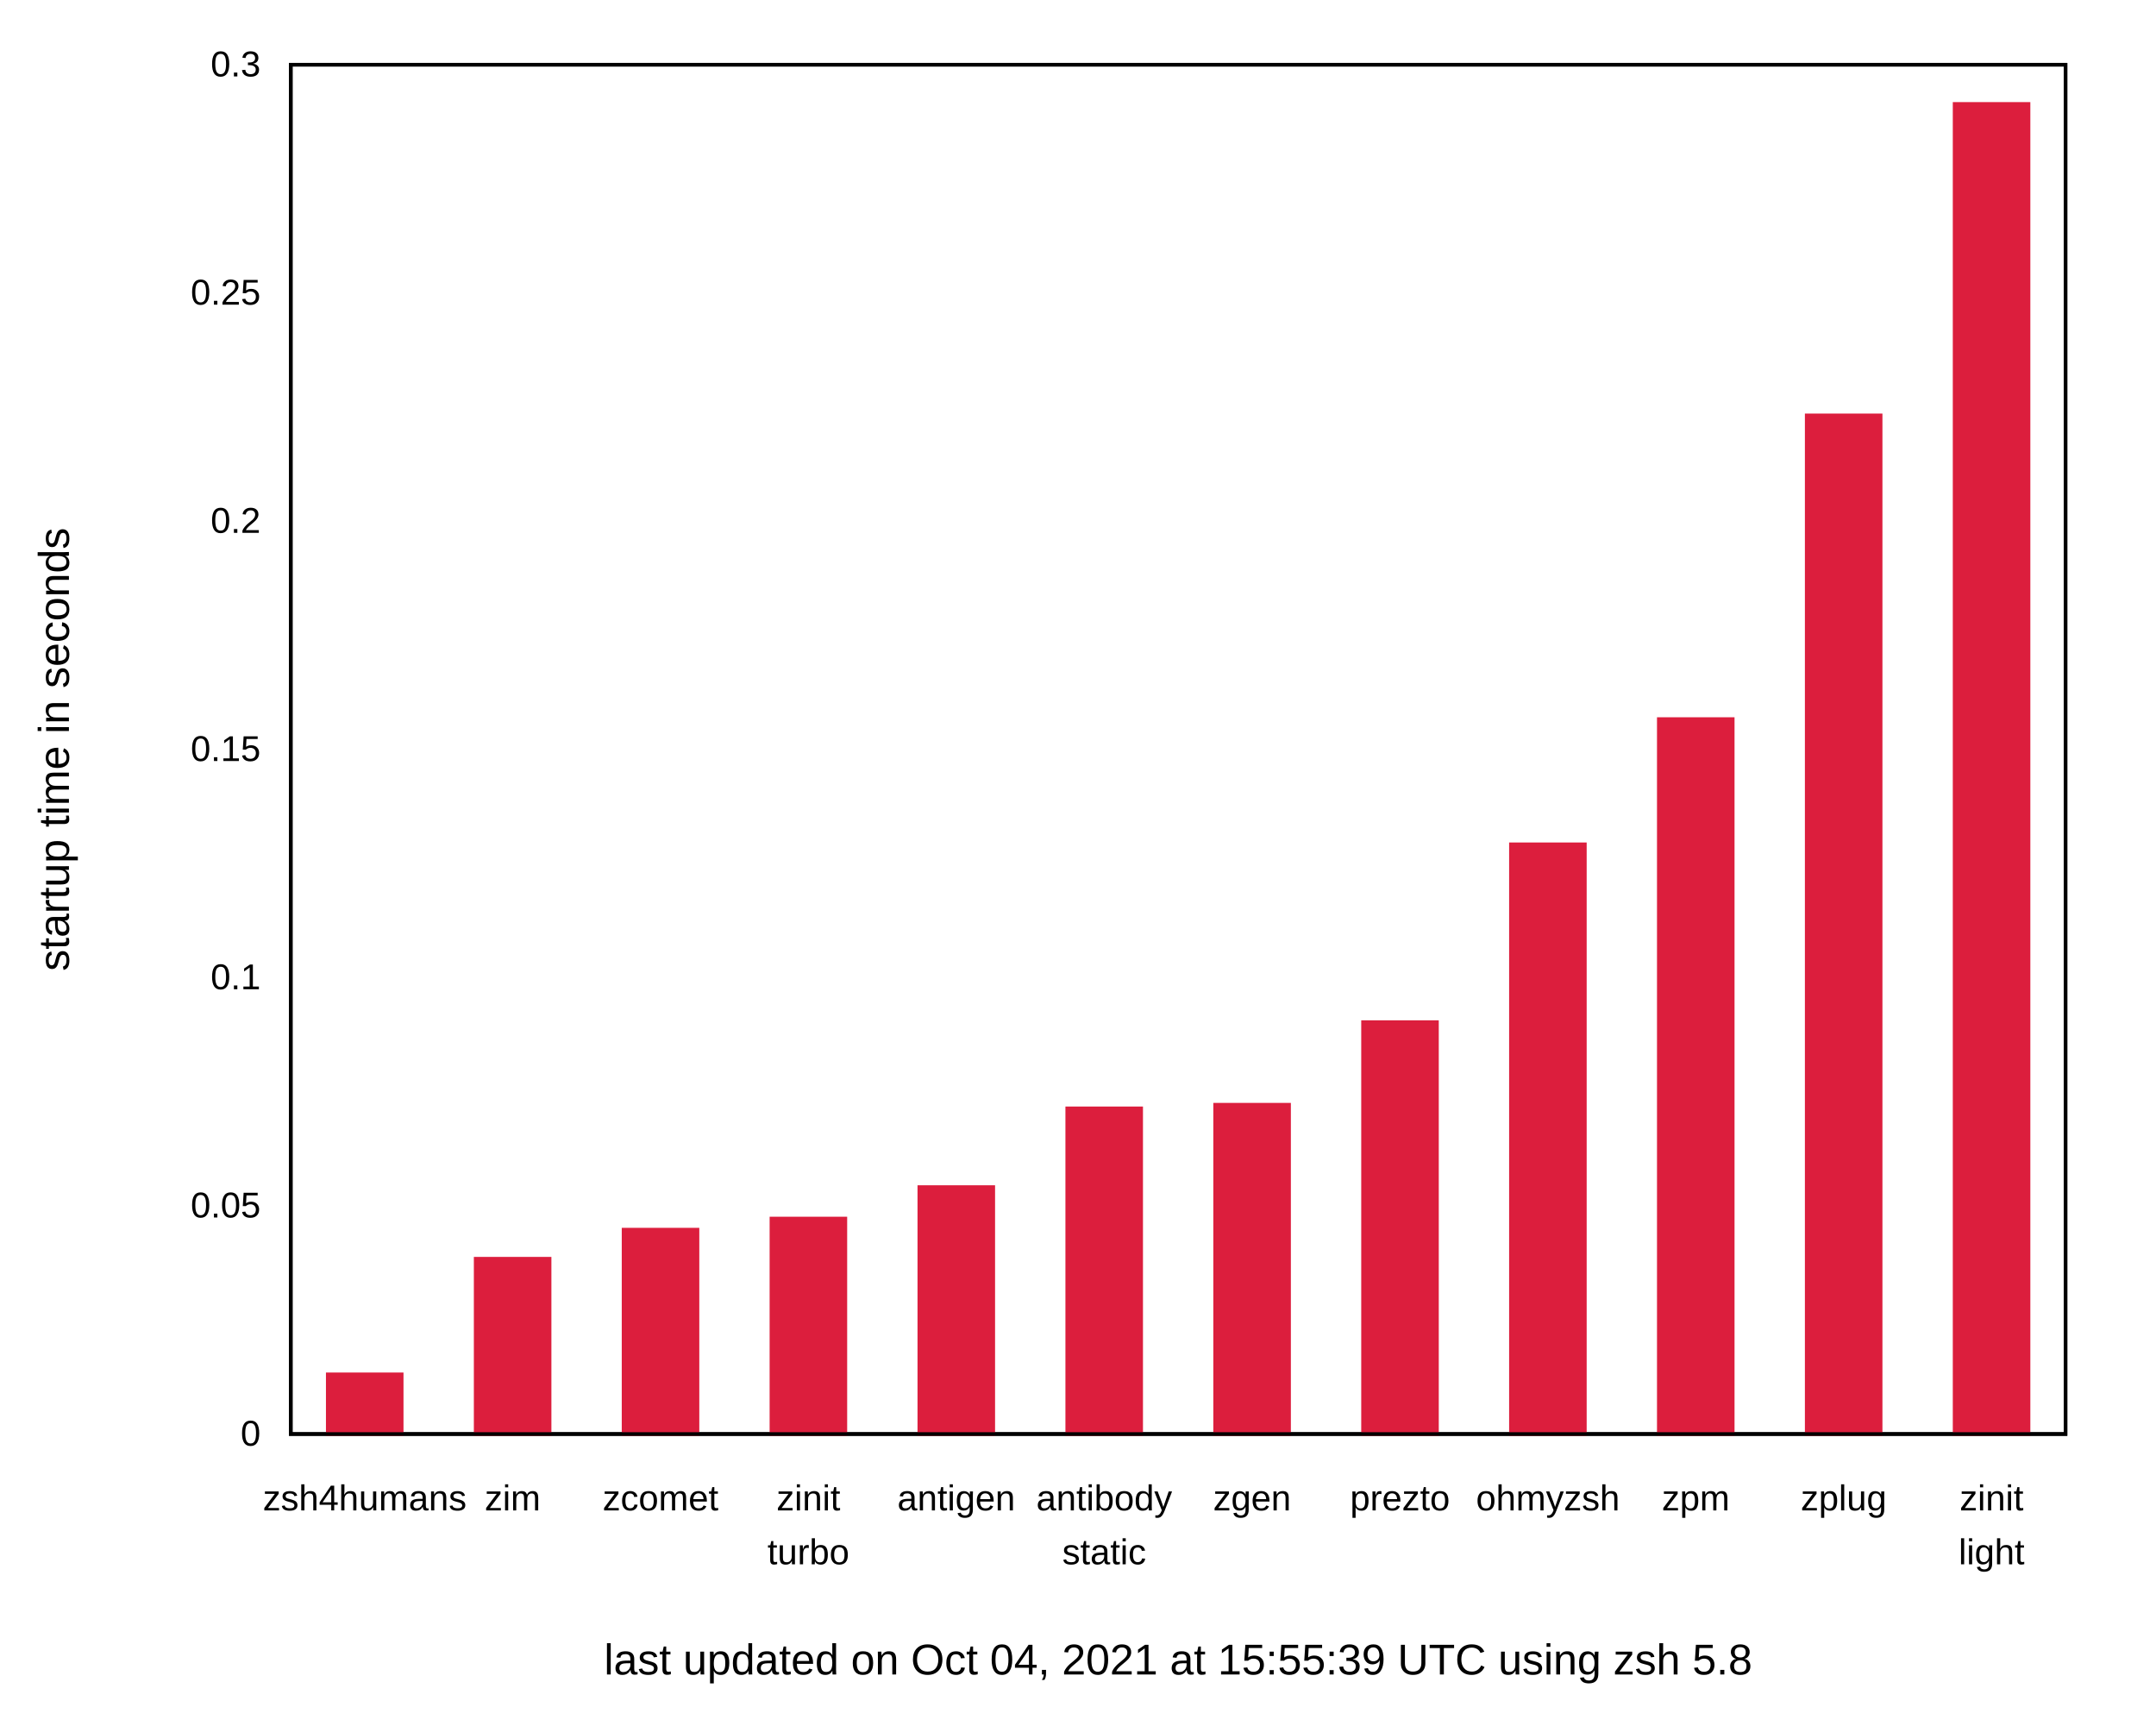
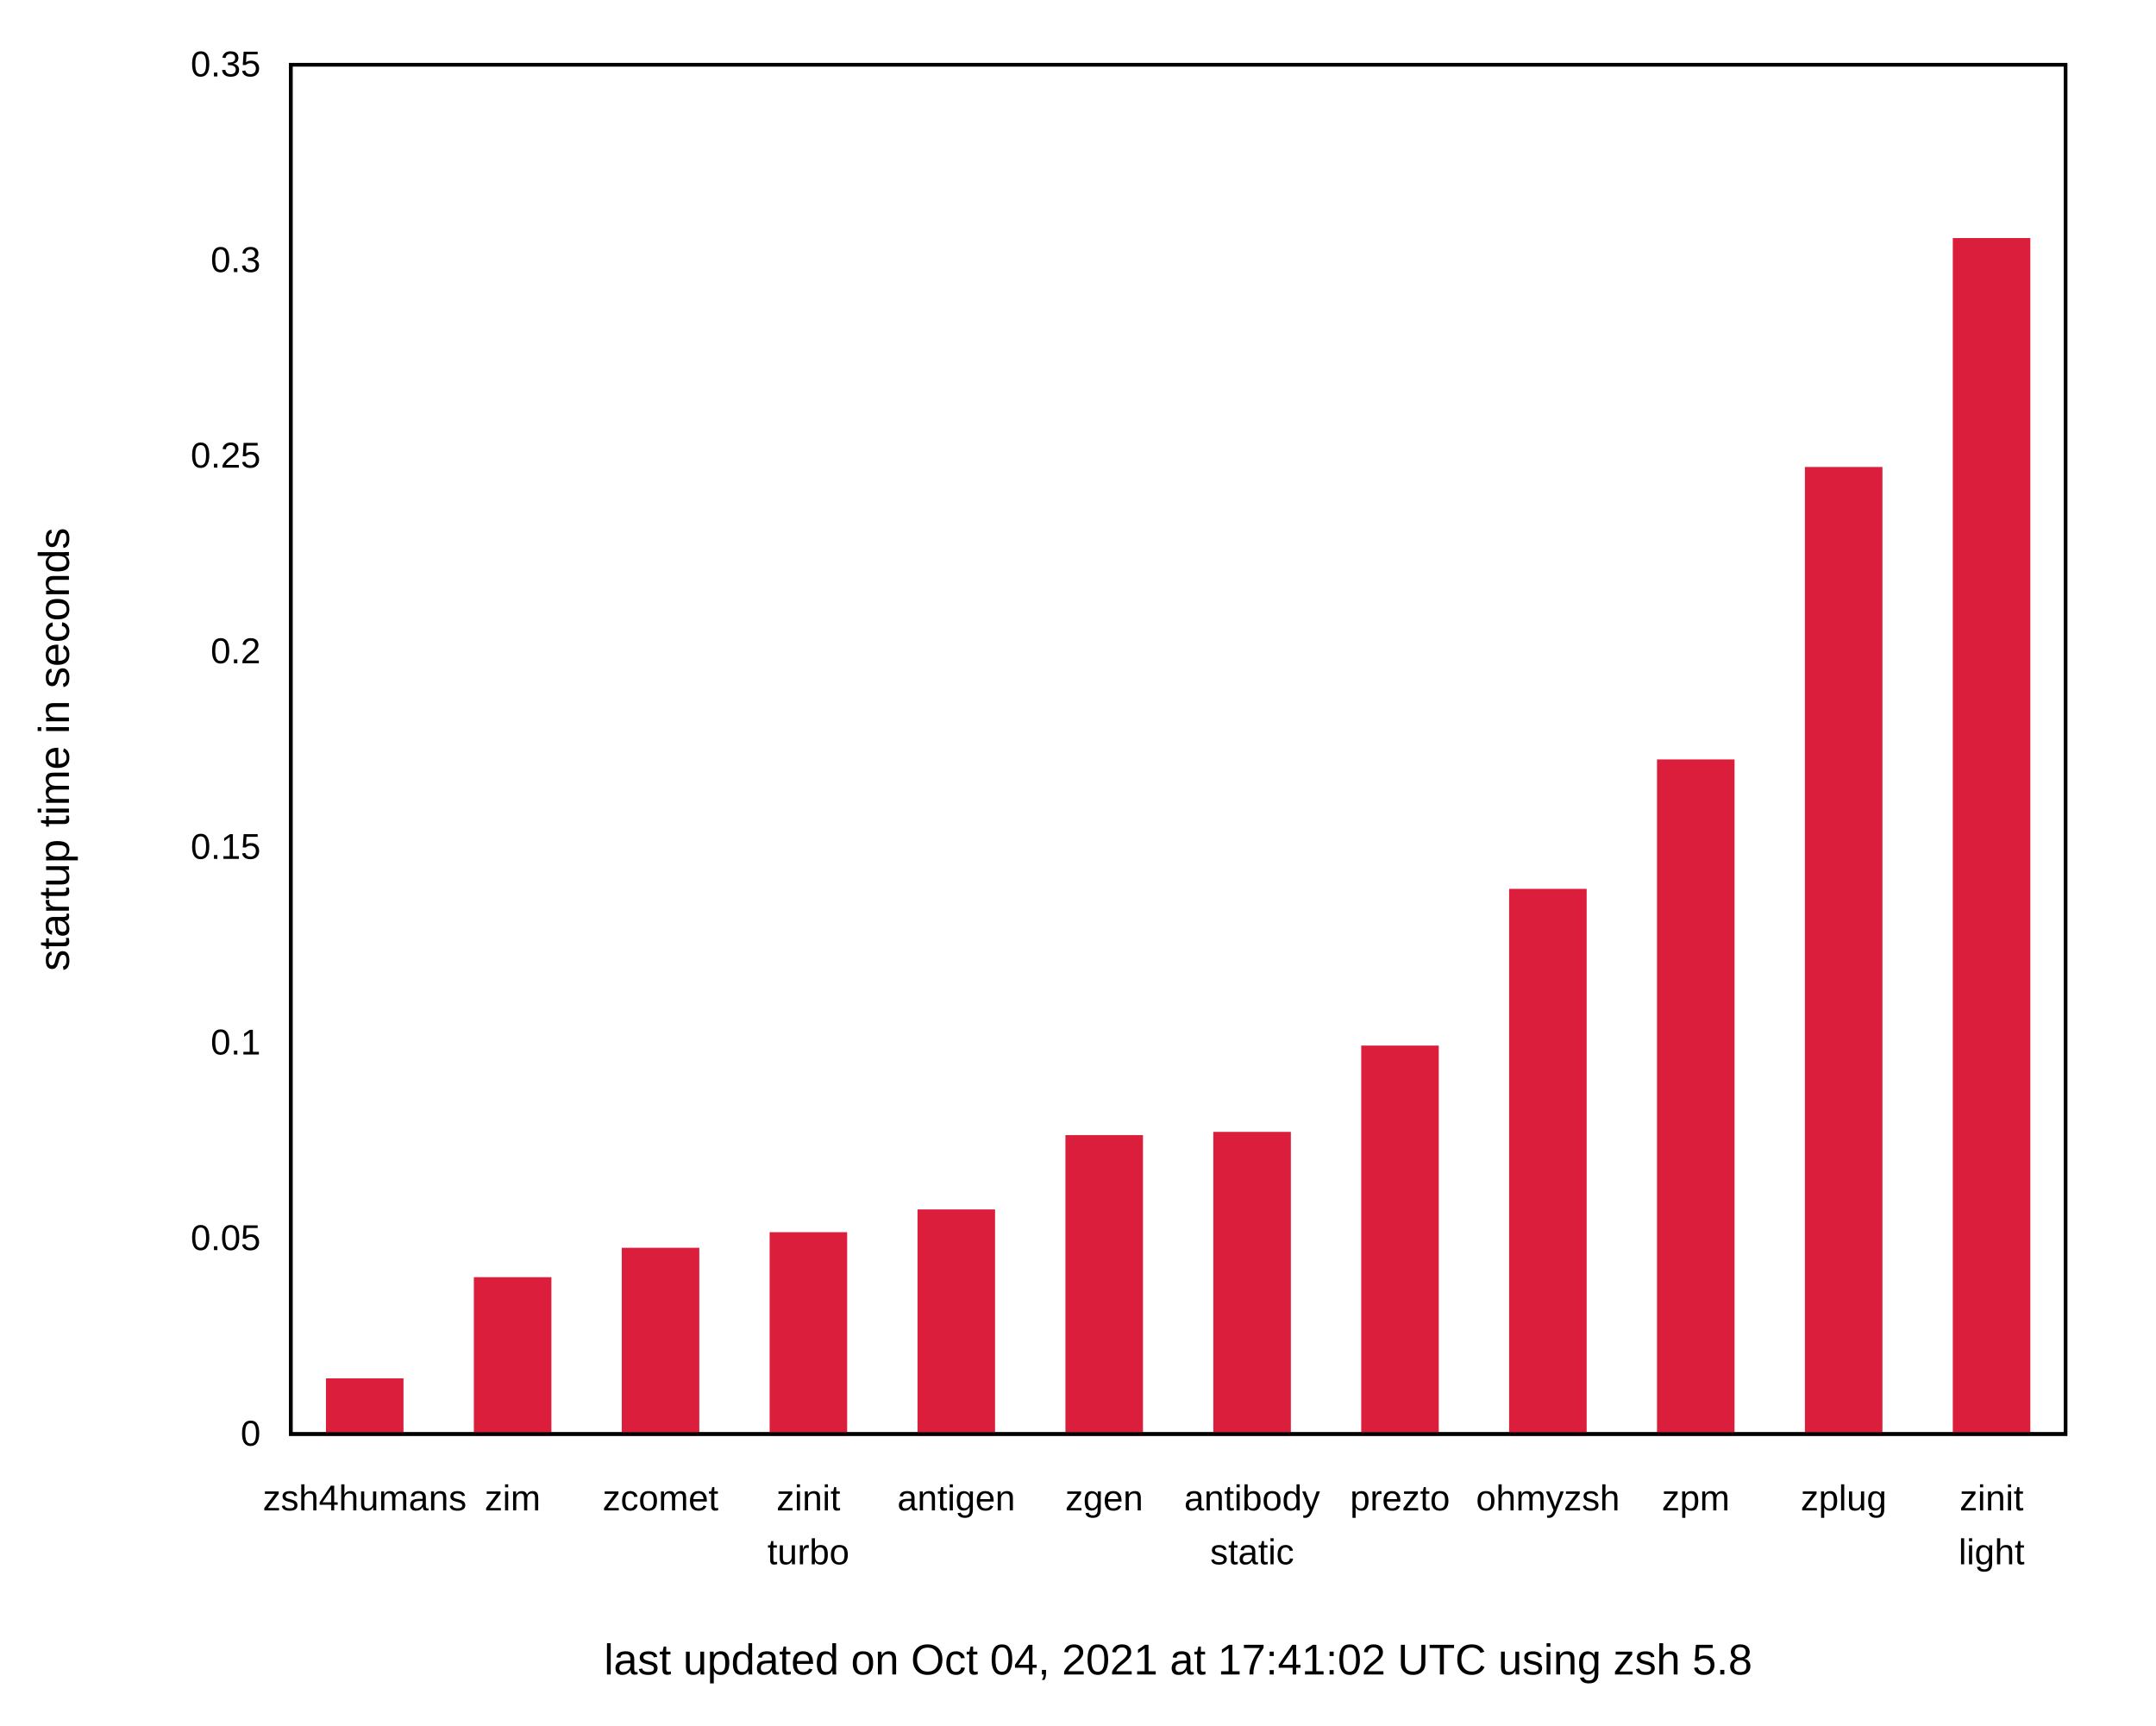
<svg xmlns="http://www.w3.org/2000/svg" xmlns:xlink="http://www.w3.org/1999/xlink" width="600" height="480" viewBox="0 0 600 480">
  <g id="gnuplot_canvas">
    <rect x="0" y="0" width="600" height="480" fill="none" />
    <defs>
      <circle id="gpDot" r="0.5" stroke-width="0.5" stroke="currentColor" />
      <path id="gpPt0" stroke-width="0.222" stroke="currentColor" d="M-1,0 h2 M0,-1 v2" />
      <path id="gpPt1" stroke-width="0.222" stroke="currentColor" d="M-1,-1 L1,1 M1,-1 L-1,1" />
      <path id="gpPt2" stroke-width="0.222" stroke="currentColor" d="M-1,0 L1,0 M0,-1 L0,1 M-1,-1 L1,1 M-1,1 L1,-1" />
      <rect id="gpPt3" stroke-width="0.222" stroke="currentColor" x="-1" y="-1" width="2" height="2" />
      <rect id="gpPt4" stroke-width="0.222" stroke="currentColor" fill="currentColor" x="-1" y="-1" width="2" height="2" />
      <circle id="gpPt5" stroke-width="0.222" stroke="currentColor" cx="0" cy="0" r="1" />
      <use xlink:href="#gpPt5" id="gpPt6" fill="currentColor" stroke="none" />
      <path id="gpPt7" stroke-width="0.222" stroke="currentColor" d="M0,-1.33 L-1.33,0.67 L1.33,0.67 z" />
      <use xlink:href="#gpPt7" id="gpPt8" fill="currentColor" stroke="none" />
      <use xlink:href="#gpPt7" id="gpPt9" stroke="currentColor" transform="rotate(180)" />
      <use xlink:href="#gpPt9" id="gpPt10" fill="currentColor" stroke="none" />
      <use xlink:href="#gpPt3" id="gpPt11" stroke="currentColor" transform="rotate(45)" />
      <use xlink:href="#gpPt11" id="gpPt12" fill="currentColor" stroke="none" />
      <path id="gpPt13" stroke-width="0.222" stroke="currentColor" d="M0,1.330 L1.265,0.411 L0.782,-1.067 L-0.782,-1.076 L-1.265,0.411 z" />
      <use xlink:href="#gpPt13" id="gpPt14" fill="currentColor" stroke="none" />
      <filter id="textbox" filterUnits="objectBoundingBox" x="0" y="0" height="1" width="1">
        <feFlood flood-color="white" flood-opacity="1" result="bgnd" />
        <feComposite in="SourceGraphic" in2="bgnd" operator="atop" />
      </filter>
      <filter id="greybox" filterUnits="objectBoundingBox" x="0" y="0" height="1" width="1">
        <feFlood flood-color="lightgrey" flood-opacity="1" result="grey" />
        <feComposite in="SourceGraphic" in2="grey" operator="atop" />
      </filter>
    </defs>
    <g fill="none" color="white" stroke="currentColor" stroke-width="1.00" stroke-linecap="butt" stroke-linejoin="miter">
</g>
    <g fill="none" color="black" stroke="currentColor" stroke-width="1.00" stroke-linecap="butt" stroke-linejoin="miter">
      <g stroke="none" shape-rendering="crispEdges">
        <polygon fill="rgb(255, 255, 255)" points="0.00,480.00 599.99,480.00 599.99,0.01 0.00,0.01 " />
      </g>
    </g>
    <g fill="none" color="black" stroke="currentColor" stroke-width="1.00" stroke-linecap="butt" stroke-linejoin="miter">
      <path stroke="black" d="M80.92,399.00 M574.82,399.00  " />
      <g transform="translate(72.53,402.25)" stroke="none" fill="black" font-family="Arial" font-size="10.00" text-anchor="end">
        <text>
          <tspan font-family="Arial"> 0</tspan>
        </text>
      </g>
    </g>
    <g fill="none" color="black" stroke="currentColor" stroke-width="1.00" stroke-linecap="butt" stroke-linejoin="miter">
-       <path stroke="black" d="M80.92,335.50 M574.82,335.50  " />
-       <g transform="translate(72.53,338.75)" stroke="none" fill="black" font-family="Arial" font-size="10.00" text-anchor="end">
+       <path stroke="black" d="M80.92,344.57 M574.82,344.57  " />
+       <g transform="translate(72.53,347.82)" stroke="none" fill="black" font-family="Arial" font-size="10.00" text-anchor="end">
        <text>
          <tspan font-family="Arial"> 0.05</tspan>
        </text>
      </g>
    </g>
    <g fill="none" color="black" stroke="currentColor" stroke-width="1.00" stroke-linecap="butt" stroke-linejoin="miter">
-       <path stroke="black" d="M80.92,272.00 M574.82,272.00  " />
-       <g transform="translate(72.53,275.25)" stroke="none" fill="black" font-family="Arial" font-size="10.00" text-anchor="end">
+       <path stroke="black" d="M80.92,290.15 M574.82,290.15  " />
+       <g transform="translate(72.53,293.40)" stroke="none" fill="black" font-family="Arial" font-size="10.00" text-anchor="end">
        <text>
          <tspan font-family="Arial"> 0.1</tspan>
        </text>
      </g>
    </g>
    <g fill="none" color="black" stroke="currentColor" stroke-width="1.00" stroke-linecap="butt" stroke-linejoin="miter">
-       <path stroke="black" d="M80.92,208.50 M574.82,208.50  " />
-       <g transform="translate(72.53,211.75)" stroke="none" fill="black" font-family="Arial" font-size="10.00" text-anchor="end">
+       <path stroke="black" d="M80.92,235.72 M574.82,235.72  " />
+       <g transform="translate(72.53,238.97)" stroke="none" fill="black" font-family="Arial" font-size="10.00" text-anchor="end">
        <text>
          <tspan font-family="Arial"> 0.15</tspan>
        </text>
      </g>
    </g>
    <g fill="none" color="black" stroke="currentColor" stroke-width="1.00" stroke-linecap="butt" stroke-linejoin="miter">
-       <path stroke="black" d="M80.92,145.01 M574.82,145.01  " />
-       <g transform="translate(72.53,148.26)" stroke="none" fill="black" font-family="Arial" font-size="10.00" text-anchor="end">
+       <path stroke="black" d="M80.92,181.29 M574.82,181.29  " />
+       <g transform="translate(72.53,184.54)" stroke="none" fill="black" font-family="Arial" font-size="10.00" text-anchor="end">
        <text>
          <tspan font-family="Arial"> 0.2</tspan>
        </text>
      </g>
    </g>
    <g fill="none" color="black" stroke="currentColor" stroke-width="1.00" stroke-linecap="butt" stroke-linejoin="miter">
-       <path stroke="black" d="M80.92,81.51 M574.82,81.51  " />
-       <g transform="translate(72.53,84.76)" stroke="none" fill="black" font-family="Arial" font-size="10.00" text-anchor="end">
+       <path stroke="black" d="M80.92,126.86 M574.82,126.86  " />
+       <g transform="translate(72.53,130.11)" stroke="none" fill="black" font-family="Arial" font-size="10.00" text-anchor="end">
        <text>
          <tspan font-family="Arial"> 0.25</tspan>
+         </text>
+       </g>
+     </g>
+     <g fill="none" color="black" stroke="currentColor" stroke-width="1.00" stroke-linecap="butt" stroke-linejoin="miter">
+       <path stroke="black" d="M80.92,72.44 M574.82,72.44  " />
+       <g transform="translate(72.53,75.69)" stroke="none" fill="black" font-family="Arial" font-size="10.00" text-anchor="end">
+         <text>
+           <tspan font-family="Arial"> 0.3</tspan>
        </text>
      </g>
    </g>
    <g fill="none" color="black" stroke="currentColor" stroke-width="1.00" stroke-linecap="butt" stroke-linejoin="miter">
      <path stroke="black" d="M80.92,18.01 M574.82,18.01  " />
      <g transform="translate(72.53,21.26)" stroke="none" fill="black" font-family="Arial" font-size="10.00" text-anchor="end">
        <text>
-           <tspan font-family="Arial"> 0.3</tspan>
+           <tspan font-family="Arial"> 0.35</tspan>
        </text>
      </g>
    </g>
    <g fill="none" color="black" stroke="currentColor" stroke-width="1.00" stroke-linecap="butt" stroke-linejoin="miter">
      <path stroke="black" d="M101.50,399.00 M101.50,18.01  " />
      <g transform="translate(101.50,420.25)" stroke="none" fill="black" font-family="Arial" font-size="10.00" text-anchor="middle">
        <text>
          <tspan font-family="Arial">zsh4humans</tspan>
        </text>
      </g>
    </g>
    <g fill="none" color="black" stroke="currentColor" stroke-width="1.00" stroke-linecap="butt" stroke-linejoin="miter">
      <path stroke="black" d="M142.66,399.00 M142.66,18.01  " />
      <g transform="translate(142.66,420.25)" stroke="none" fill="black" font-family="Arial" font-size="10.00" text-anchor="middle">
        <text>
          <tspan font-family="Arial">zim</tspan>
        </text>
      </g>
    </g>
    <g fill="none" color="black" stroke="currentColor" stroke-width="1.00" stroke-linecap="butt" stroke-linejoin="miter">
      <path stroke="black" d="M183.82,399.00 M183.82,18.01  " />
      <g transform="translate(183.82,420.25)" stroke="none" fill="black" font-family="Arial" font-size="10.00" text-anchor="middle">
        <text>
          <tspan font-family="Arial">zcomet</tspan>
        </text>
      </g>
    </g>
    <g fill="none" color="black" stroke="currentColor" stroke-width="1.00" stroke-linecap="butt" stroke-linejoin="miter">
      <path stroke="black" d="M224.97,399.00 M224.97,18.01  " />
      <g transform="translate(224.97,420.25)" stroke="none" fill="black" font-family="Arial" font-size="10.00" text-anchor="middle">
        <text>
          <tspan font-family="Arial">zinit</tspan>
        </text>
      </g>
      <g transform="translate(224.97,435.25)" stroke="none" fill="black" font-family="Arial" font-size="10.00" text-anchor="middle">
        <text>
          <tspan font-family="Arial">turbo</tspan>
        </text>
      </g>
    </g>
    <g fill="none" color="black" stroke="currentColor" stroke-width="1.00" stroke-linecap="butt" stroke-linejoin="miter">
      <path stroke="black" d="M266.13,399.00 M266.13,18.01  " />
      <g transform="translate(266.13,420.25)" stroke="none" fill="black" font-family="Arial" font-size="10.00" text-anchor="middle">
        <text>
          <tspan font-family="Arial">antigen</tspan>
        </text>
      </g>
    </g>
    <g fill="none" color="black" stroke="currentColor" stroke-width="1.00" stroke-linecap="butt" stroke-linejoin="miter">
      <path stroke="black" d="M307.29,399.00 M307.29,18.01  " />
      <g transform="translate(307.29,420.25)" stroke="none" fill="black" font-family="Arial" font-size="10.00" text-anchor="middle">
        <text>
-           <tspan font-family="Arial">antibody</tspan>
-         </text>
-       </g>
-       <g transform="translate(307.29,435.25)" stroke="none" fill="black" font-family="Arial" font-size="10.00" text-anchor="middle">
-         <text>
-           <tspan font-family="Arial">static</tspan>
+           <tspan font-family="Arial">zgen</tspan>
        </text>
      </g>
    </g>
    <g fill="none" color="black" stroke="currentColor" stroke-width="1.00" stroke-linecap="butt" stroke-linejoin="miter">
      <path stroke="black" d="M348.45,399.00 M348.45,18.01  " />
      <g transform="translate(348.45,420.25)" stroke="none" fill="black" font-family="Arial" font-size="10.00" text-anchor="middle">
        <text>
-           <tspan font-family="Arial">zgen</tspan>
+           <tspan font-family="Arial">antibody</tspan>
+         </text>
+       </g>
+       <g transform="translate(348.45,435.25)" stroke="none" fill="black" font-family="Arial" font-size="10.00" text-anchor="middle">
+         <text>
+           <tspan font-family="Arial">static</tspan>
        </text>
      </g>
    </g>
    <g fill="none" color="black" stroke="currentColor" stroke-width="1.00" stroke-linecap="butt" stroke-linejoin="miter">
      <path stroke="black" d="M389.61,399.00 M389.61,18.01  " />
      <g transform="translate(389.61,420.25)" stroke="none" fill="black" font-family="Arial" font-size="10.00" text-anchor="middle">
        <text>
          <tspan font-family="Arial">prezto</tspan>
        </text>
      </g>
    </g>
    <g fill="none" color="black" stroke="currentColor" stroke-width="1.00" stroke-linecap="butt" stroke-linejoin="miter">
      <path stroke="black" d="M430.77,399.00 M430.77,18.01  " />
      <g transform="translate(430.77,420.25)" stroke="none" fill="black" font-family="Arial" font-size="10.00" text-anchor="middle">
        <text>
          <tspan font-family="Arial">ohmyzsh</tspan>
        </text>
      </g>
    </g>
    <g fill="none" color="black" stroke="currentColor" stroke-width="1.00" stroke-linecap="butt" stroke-linejoin="miter">
      <path stroke="black" d="M471.92,399.00 M471.92,18.01  " />
      <g transform="translate(471.92,420.25)" stroke="none" fill="black" font-family="Arial" font-size="10.00" text-anchor="middle">
        <text>
          <tspan font-family="Arial">zpm</tspan>
        </text>
      </g>
    </g>
    <g fill="none" color="black" stroke="currentColor" stroke-width="1.00" stroke-linecap="butt" stroke-linejoin="miter">
      <path stroke="black" d="M513.08,399.00 M513.08,18.01  " />
      <g transform="translate(513.08,420.25)" stroke="none" fill="black" font-family="Arial" font-size="10.00" text-anchor="middle">
        <text>
          <tspan font-family="Arial">zplug</tspan>
        </text>
      </g>
    </g>
    <g fill="none" color="black" stroke="currentColor" stroke-width="1.00" stroke-linecap="butt" stroke-linejoin="miter">
      <path stroke="black" d="M554.24,399.00 M554.24,18.01  " />
      <g transform="translate(554.24,420.25)" stroke="none" fill="black" font-family="Arial" font-size="10.00" text-anchor="middle">
        <text>
          <tspan font-family="Arial">zinit</tspan>
        </text>
      </g>
      <g transform="translate(554.24,435.25)" stroke="none" fill="black" font-family="Arial" font-size="10.00" text-anchor="middle">
        <text>
          <tspan font-family="Arial">light</tspan>
        </text>
      </g>
    </g>
    <g fill="none" color="black" stroke="currentColor" stroke-width="1.00" stroke-linecap="butt" stroke-linejoin="miter">
</g>
    <g fill="none" color="black" stroke="currentColor" stroke-width="1.00" stroke-linecap="butt" stroke-linejoin="miter">
      <path stroke="black" d="M80.92,18.01 L80.92,399.00 L574.82,399.00 L574.82,18.01 L80.92,18.01 Z  " />
      <g transform="translate(327.87,465.90)" stroke="none" fill="black" font-family="Arial" font-size="12.00" text-anchor="middle">
        <text>
-           <tspan font-family="Arial">last updated on Oct 04, 2021 at 15:55:39 UTC using zsh 5.8</tspan>
+           <tspan font-family="Arial">last updated on Oct 04, 2021 at 17:41:02 UTC using zsh 5.8</tspan>
        </text>
      </g>
    </g>
    <g fill="none" color="black" stroke="currentColor" stroke-width="1.00" stroke-linecap="butt" stroke-linejoin="miter">
      <g transform="translate(19.18,208.51) rotate(270)" stroke="none" fill="black" font-family="Arial" font-size="12.00" text-anchor="middle">
        <text>
          <tspan font-family="Arial">startup time in seconds</tspan>
        </text>
      </g>
    </g>
    <g fill="none" color="black" stroke="currentColor" stroke-width="1.00" stroke-linecap="butt" stroke-linejoin="miter">
</g>
    <g id="gnuplot_plot_1">
      <g fill="none" color="black" stroke="currentColor" stroke-width="1.00" stroke-linecap="butt" stroke-linejoin="miter">
        <g stroke="none" shape-rendering="crispEdges">
-           <polygon fill="rgb(220,  30,  61)" points="91.21,399.00 111.80,399.00 111.80,382.38 91.21,382.38 " />
-         </g>
-         <path stroke="rgb(220,  30,  61)" d="M91.21,399.00 L91.21,382.39 L111.79,382.39 L111.79,399.00 L91.21,399.00 Z  " />
-         <g stroke="none" shape-rendering="crispEdges">
-           <polygon fill="rgb(220,  30,  61)" points="132.37,399.00 152.96,399.00 152.96,350.21 132.37,350.21 " />
-         </g>
-         <path stroke="rgb(220,  30,  61)" d="M132.37,399.00 L132.37,350.22 L152.95,350.22 L152.95,399.00 L132.37,399.00 Z  " />
-         <g stroke="none" shape-rendering="crispEdges">
-           <polygon fill="rgb(220,  30,  61)" points="173.53,399.00 194.12,399.00 194.12,342.12 173.53,342.12 " />
-         </g>
-         <path stroke="rgb(220,  30,  61)" d="M173.53,399.00 L173.53,342.13 L194.11,342.13 L194.11,399.00 L173.53,399.00 Z  " />
-         <g stroke="none" shape-rendering="crispEdges">
-           <polygon fill="rgb(220,  30,  61)" points="214.68,399.00 235.27,399.00 235.27,339.03 214.68,339.03 " />
-         </g>
-         <path stroke="rgb(220,  30,  61)" d="M214.68,399.00 L214.68,339.04 L235.26,339.04 L235.26,399.00 L214.68,399.00 Z  " />
-         <g stroke="none" shape-rendering="crispEdges">
-           <polygon fill="rgb(220,  30,  61)" points="255.84,399.00 276.43,399.00 276.43,330.28 255.84,330.28 " />
-         </g>
-         <path stroke="rgb(220,  30,  61)" d="M255.84,399.00 L255.84,330.29 L276.42,330.29 L276.42,399.00 L255.84,399.00 Z  " />
-         <g stroke="none" shape-rendering="crispEdges">
-           <polygon fill="rgb(220,  30,  61)" points="297.00,399.00 317.59,399.00 317.59,308.37 297.00,308.37 " />
-         </g>
-         <path stroke="rgb(220,  30,  61)" d="M297.00,399.00 L297.00,308.38 L317.58,308.38 L317.58,399.00 L297.00,399.00 Z  " />
-         <g stroke="none" shape-rendering="crispEdges">
-           <polygon fill="rgb(220,  30,  61)" points="338.16,399.00 358.75,399.00 358.75,307.36 338.16,307.36 " />
-         </g>
-         <path stroke="rgb(220,  30,  61)" d="M338.16,399.00 L338.16,307.37 L358.74,307.37 L358.74,399.00 L338.16,399.00 Z  " />
-         <g stroke="none" shape-rendering="crispEdges">
-           <polygon fill="rgb(220,  30,  61)" points="379.32,399.00 399.91,399.00 399.91,284.38 379.32,284.38 " />
-         </g>
-         <path stroke="rgb(220,  30,  61)" d="M379.32,399.00 L379.32,284.39 L399.90,284.39 L399.90,399.00 L379.32,399.00 Z  " />
-         <g stroke="none" shape-rendering="crispEdges">
-           <polygon fill="rgb(220,  30,  61)" points="420.48,399.00 441.07,399.00 441.07,234.90 420.48,234.90 " />
-         </g>
-         <path stroke="rgb(220,  30,  61)" d="M420.48,399.00 L420.48,234.91 L441.06,234.91 L441.06,399.00 L420.48,399.00 Z  " />
-         <g stroke="none" shape-rendering="crispEdges">
-           <polygon fill="rgb(220,  30,  61)" points="461.63,399.00 482.22,399.00 482.22,200.06 461.63,200.06 " />
-         </g>
-         <path stroke="rgb(220,  30,  61)" d="M461.63,399.00 L461.63,200.07 L482.21,200.07 L482.21,399.00 L461.63,399.00 Z  " />
-         <g stroke="none" shape-rendering="crispEdges">
-           <polygon fill="rgb(220,  30,  61)" points="502.79,399.00 523.38,399.00 523.38,115.56 502.79,115.56 " />
-         </g>
-         <path stroke="rgb(220,  30,  61)" d="M502.79,399.00 L502.79,115.57 L523.37,115.57 L523.37,399.00 L502.79,399.00 Z  " />
-         <g stroke="none" shape-rendering="crispEdges">
-           <polygon fill="rgb(220,  30,  61)" points="543.95,399.00 564.54,399.00 564.54,28.90 543.95,28.90 " />
-         </g>
-         <path stroke="rgb(220,  30,  61)" d="M543.95,399.00 L543.95,28.91 L564.53,28.91 L564.53,399.00 L543.95,399.00 Z  " />
+           <polygon fill="rgb(220,  30,  61)" points="91.21,399.00 111.80,399.00 111.80,384.00 91.21,384.00 " />
+         </g>
+         <path stroke="rgb(220,  30,  61)" d="M91.21,399.00 L91.21,384.01 L111.79,384.01 L111.79,399.00 L91.21,399.00 Z  " />
+         <g stroke="none" shape-rendering="crispEdges">
+           <polygon fill="rgb(220,  30,  61)" points="132.37,399.00 152.96,399.00 152.96,355.85 132.37,355.85 " />
+         </g>
+         <path stroke="rgb(220,  30,  61)" d="M132.37,399.00 L132.37,355.86 L152.95,355.86 L152.95,399.00 L132.37,399.00 Z  " />
+         <g stroke="none" shape-rendering="crispEdges">
+           <polygon fill="rgb(220,  30,  61)" points="173.53,399.00 194.12,399.00 194.12,347.67 173.53,347.67 " />
+         </g>
+         <path stroke="rgb(220,  30,  61)" d="M173.53,399.00 L173.53,347.68 L194.11,347.68 L194.11,399.00 L173.53,399.00 Z  " />
+         <g stroke="none" shape-rendering="crispEdges">
+           <polygon fill="rgb(220,  30,  61)" points="214.68,399.00 235.27,399.00 235.27,343.33 214.68,343.33 " />
+         </g>
+         <path stroke="rgb(220,  30,  61)" d="M214.68,399.00 L214.68,343.34 L235.26,343.34 L235.26,399.00 L214.68,399.00 Z  " />
+         <g stroke="none" shape-rendering="crispEdges">
+           <polygon fill="rgb(220,  30,  61)" points="255.84,399.00 276.43,399.00 276.43,337.00 255.84,337.00 " />
+         </g>
+         <path stroke="rgb(220,  30,  61)" d="M255.84,399.00 L255.84,337.01 L276.42,337.01 L276.42,399.00 L255.84,399.00 Z  " />
+         <g stroke="none" shape-rendering="crispEdges">
+           <polygon fill="rgb(220,  30,  61)" points="297.00,399.00 317.59,399.00 317.59,316.32 297.00,316.32 " />
+         </g>
+         <path stroke="rgb(220,  30,  61)" d="M297.00,399.00 L297.00,316.33 L317.58,316.33 L317.58,399.00 L297.00,399.00 Z  " />
+         <g stroke="none" shape-rendering="crispEdges">
+           <polygon fill="rgb(220,  30,  61)" points="338.16,399.00 358.75,399.00 358.75,315.42 338.16,315.42 " />
+         </g>
+         <path stroke="rgb(220,  30,  61)" d="M338.16,399.00 L338.16,315.43 L358.74,315.43 L358.74,399.00 L338.16,399.00 Z  " />
+         <g stroke="none" shape-rendering="crispEdges">
+           <polygon fill="rgb(220,  30,  61)" points="379.32,399.00 399.91,399.00 399.91,291.41 379.32,291.41 " />
+         </g>
+         <path stroke="rgb(220,  30,  61)" d="M379.32,399.00 L379.32,291.42 L399.90,291.42 L399.90,399.00 L379.32,399.00 Z  " />
+         <g stroke="none" shape-rendering="crispEdges">
+           <polygon fill="rgb(220,  30,  61)" points="420.48,399.00 441.07,399.00 441.07,247.80 420.48,247.80 " />
+         </g>
+         <path stroke="rgb(220,  30,  61)" d="M420.48,399.00 L420.48,247.81 L441.06,247.81 L441.06,399.00 L420.48,399.00 Z  " />
+         <g stroke="none" shape-rendering="crispEdges">
+           <polygon fill="rgb(220,  30,  61)" points="461.63,399.00 482.22,399.00 482.22,211.79 461.63,211.79 " />
+         </g>
+         <path stroke="rgb(220,  30,  61)" d="M461.63,399.00 L461.63,211.80 L482.21,211.80 L482.21,399.00 L461.63,399.00 Z  " />
+         <g stroke="none" shape-rendering="crispEdges">
+           <polygon fill="rgb(220,  30,  61)" points="502.79,399.00 523.38,399.00 523.38,130.42 502.79,130.42 " />
+         </g>
+         <path stroke="rgb(220,  30,  61)" d="M502.79,399.00 L502.79,130.43 L523.37,130.43 L523.37,399.00 L502.79,399.00 Z  " />
+         <g stroke="none" shape-rendering="crispEdges">
+           <polygon fill="rgb(220,  30,  61)" points="543.95,399.00 564.54,399.00 564.54,66.73 543.95,66.73 " />
+         </g>
+         <path stroke="rgb(220,  30,  61)" d="M543.95,399.00 L543.95,66.74 L564.53,66.74 L564.53,399.00 L543.95,399.00 Z  " />
      </g>
    </g>
    <g fill="none" color="white" stroke="rgb(220,  30,  61)" stroke-width="2.00" stroke-linecap="butt" stroke-linejoin="miter">
</g>
    <g fill="none" color="black" stroke="currentColor" stroke-width="2.00" stroke-linecap="butt" stroke-linejoin="miter">
</g>
    <g fill="none" color="black" stroke="black" stroke-width="1.00" stroke-linecap="butt" stroke-linejoin="miter">
</g>
    <g fill="none" color="black" stroke="currentColor" stroke-width="1.00" stroke-linecap="butt" stroke-linejoin="miter">
      <path stroke="black" d="M80.92,18.01 L80.92,399.00 L574.82,399.00 L574.82,18.01 L80.92,18.01 Z  " />
    </g>
    <g fill="none" color="black" stroke="currentColor" stroke-width="1.00" stroke-linecap="butt" stroke-linejoin="miter">
</g>
  </g>
</svg>
